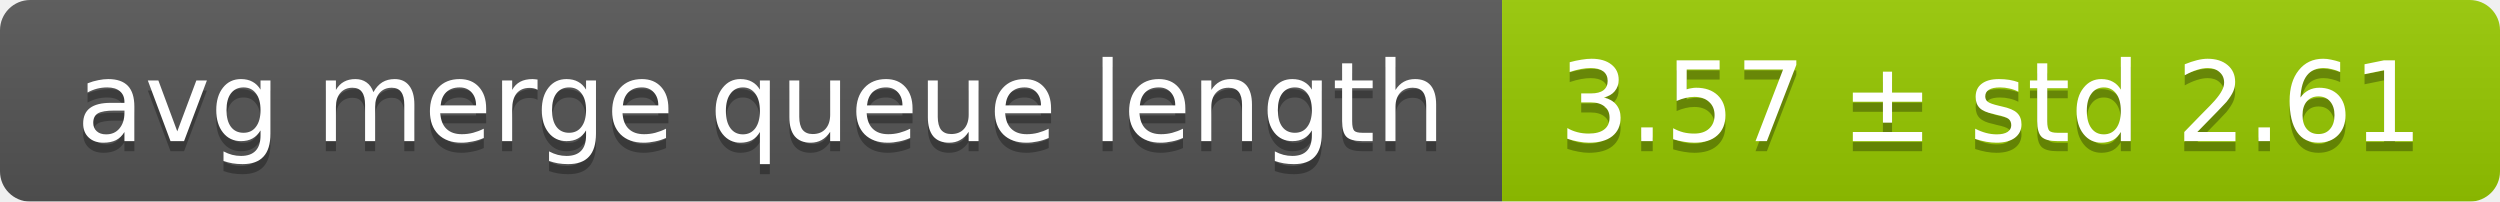
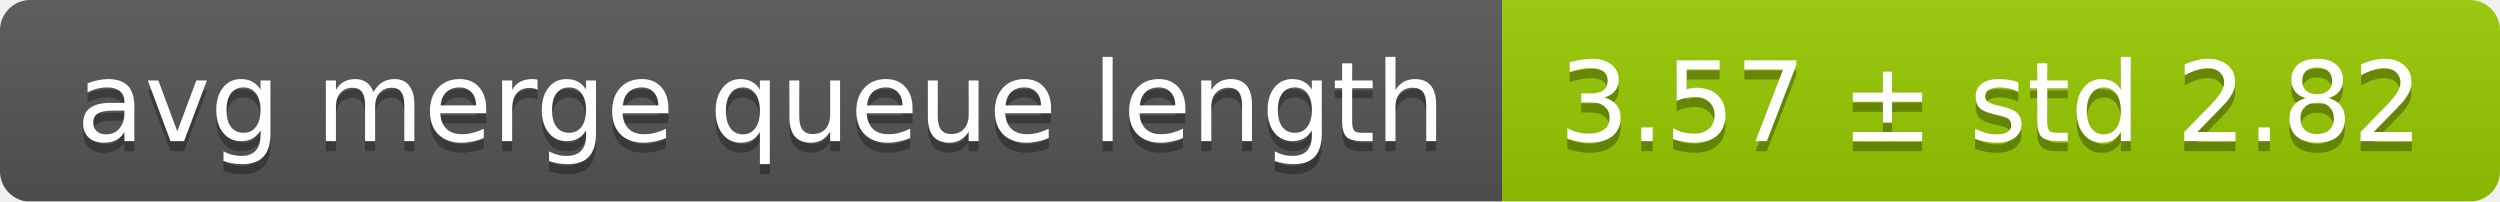
<svg xmlns="http://www.w3.org/2000/svg" width="248" height="20">
  <linearGradient id="smooth" x2="0" y2="100%">
    <stop offset="0" stop-color="#bbb" stop-opacity=".1" />
    <stop offset="1" stop-opacity=".1" />
  </linearGradient>
  <mask id="round">
    <rect width="248" height="20" rx="3" fill="#fff" />
  </mask>
  <g mask="url(#round)">
    <rect width="149" height="20" fill="#555" />
    <rect x="149" width="99" height="20" fill="#97ca00" />
    <rect width="248" height="20" fill="url(#smooth)" />
  </g>
  <g fill="#fff" text-anchor="middle" font-family="DejaVu Sans,Verdana,Geneva,sans-serif" font-size="11">
    <text x="75.5" y="15" fill="#010101" fill-opacity=".3">avg merge queue length</text>
    <text x="75.5" y="14">avg merge queue length</text>
-     <text x="197.5" y="15" fill="#010101" fill-opacity=".3">3.57 ± std 2.61</text>
-     <text x="197.5" y="14">3.57 ± std 2.61</text>
+     <text x="197.5" y="15" fill="#010101" fill-opacity=".3">3.57 ± std 2.82</text>
+     <text x="197.5" y="14">3.57 ± std 2.82</text>
  </g>
</svg>
